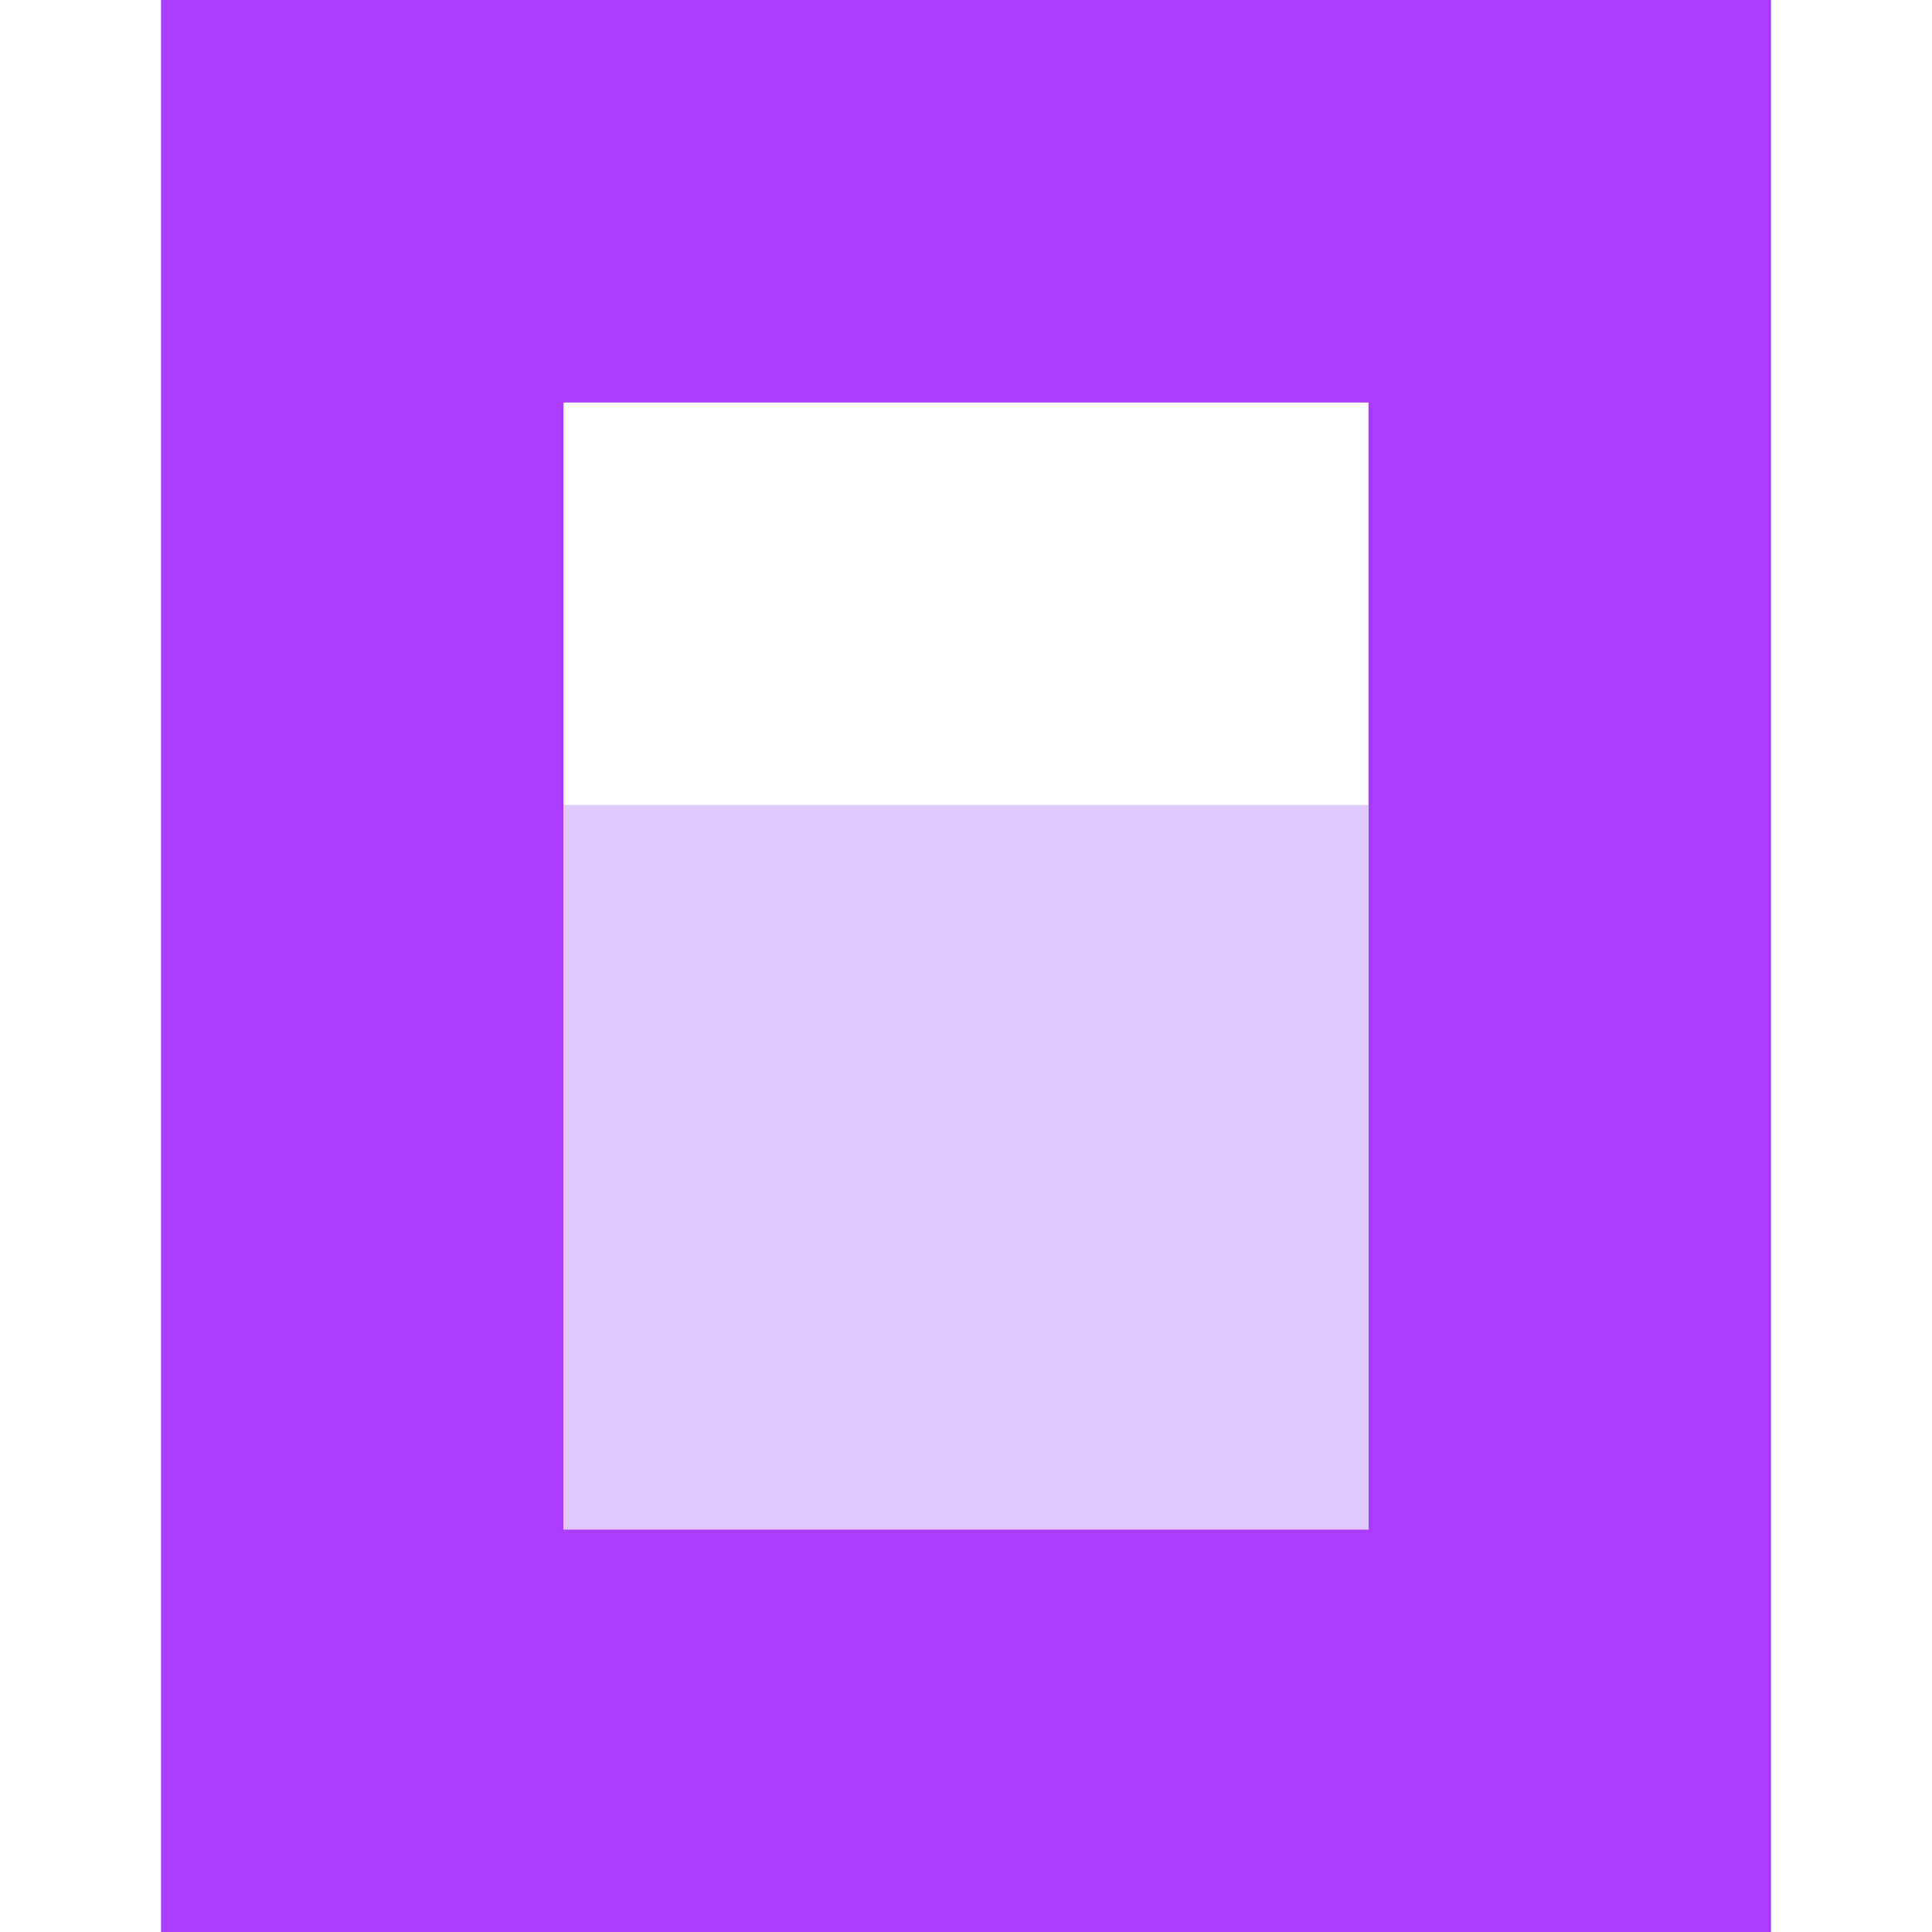
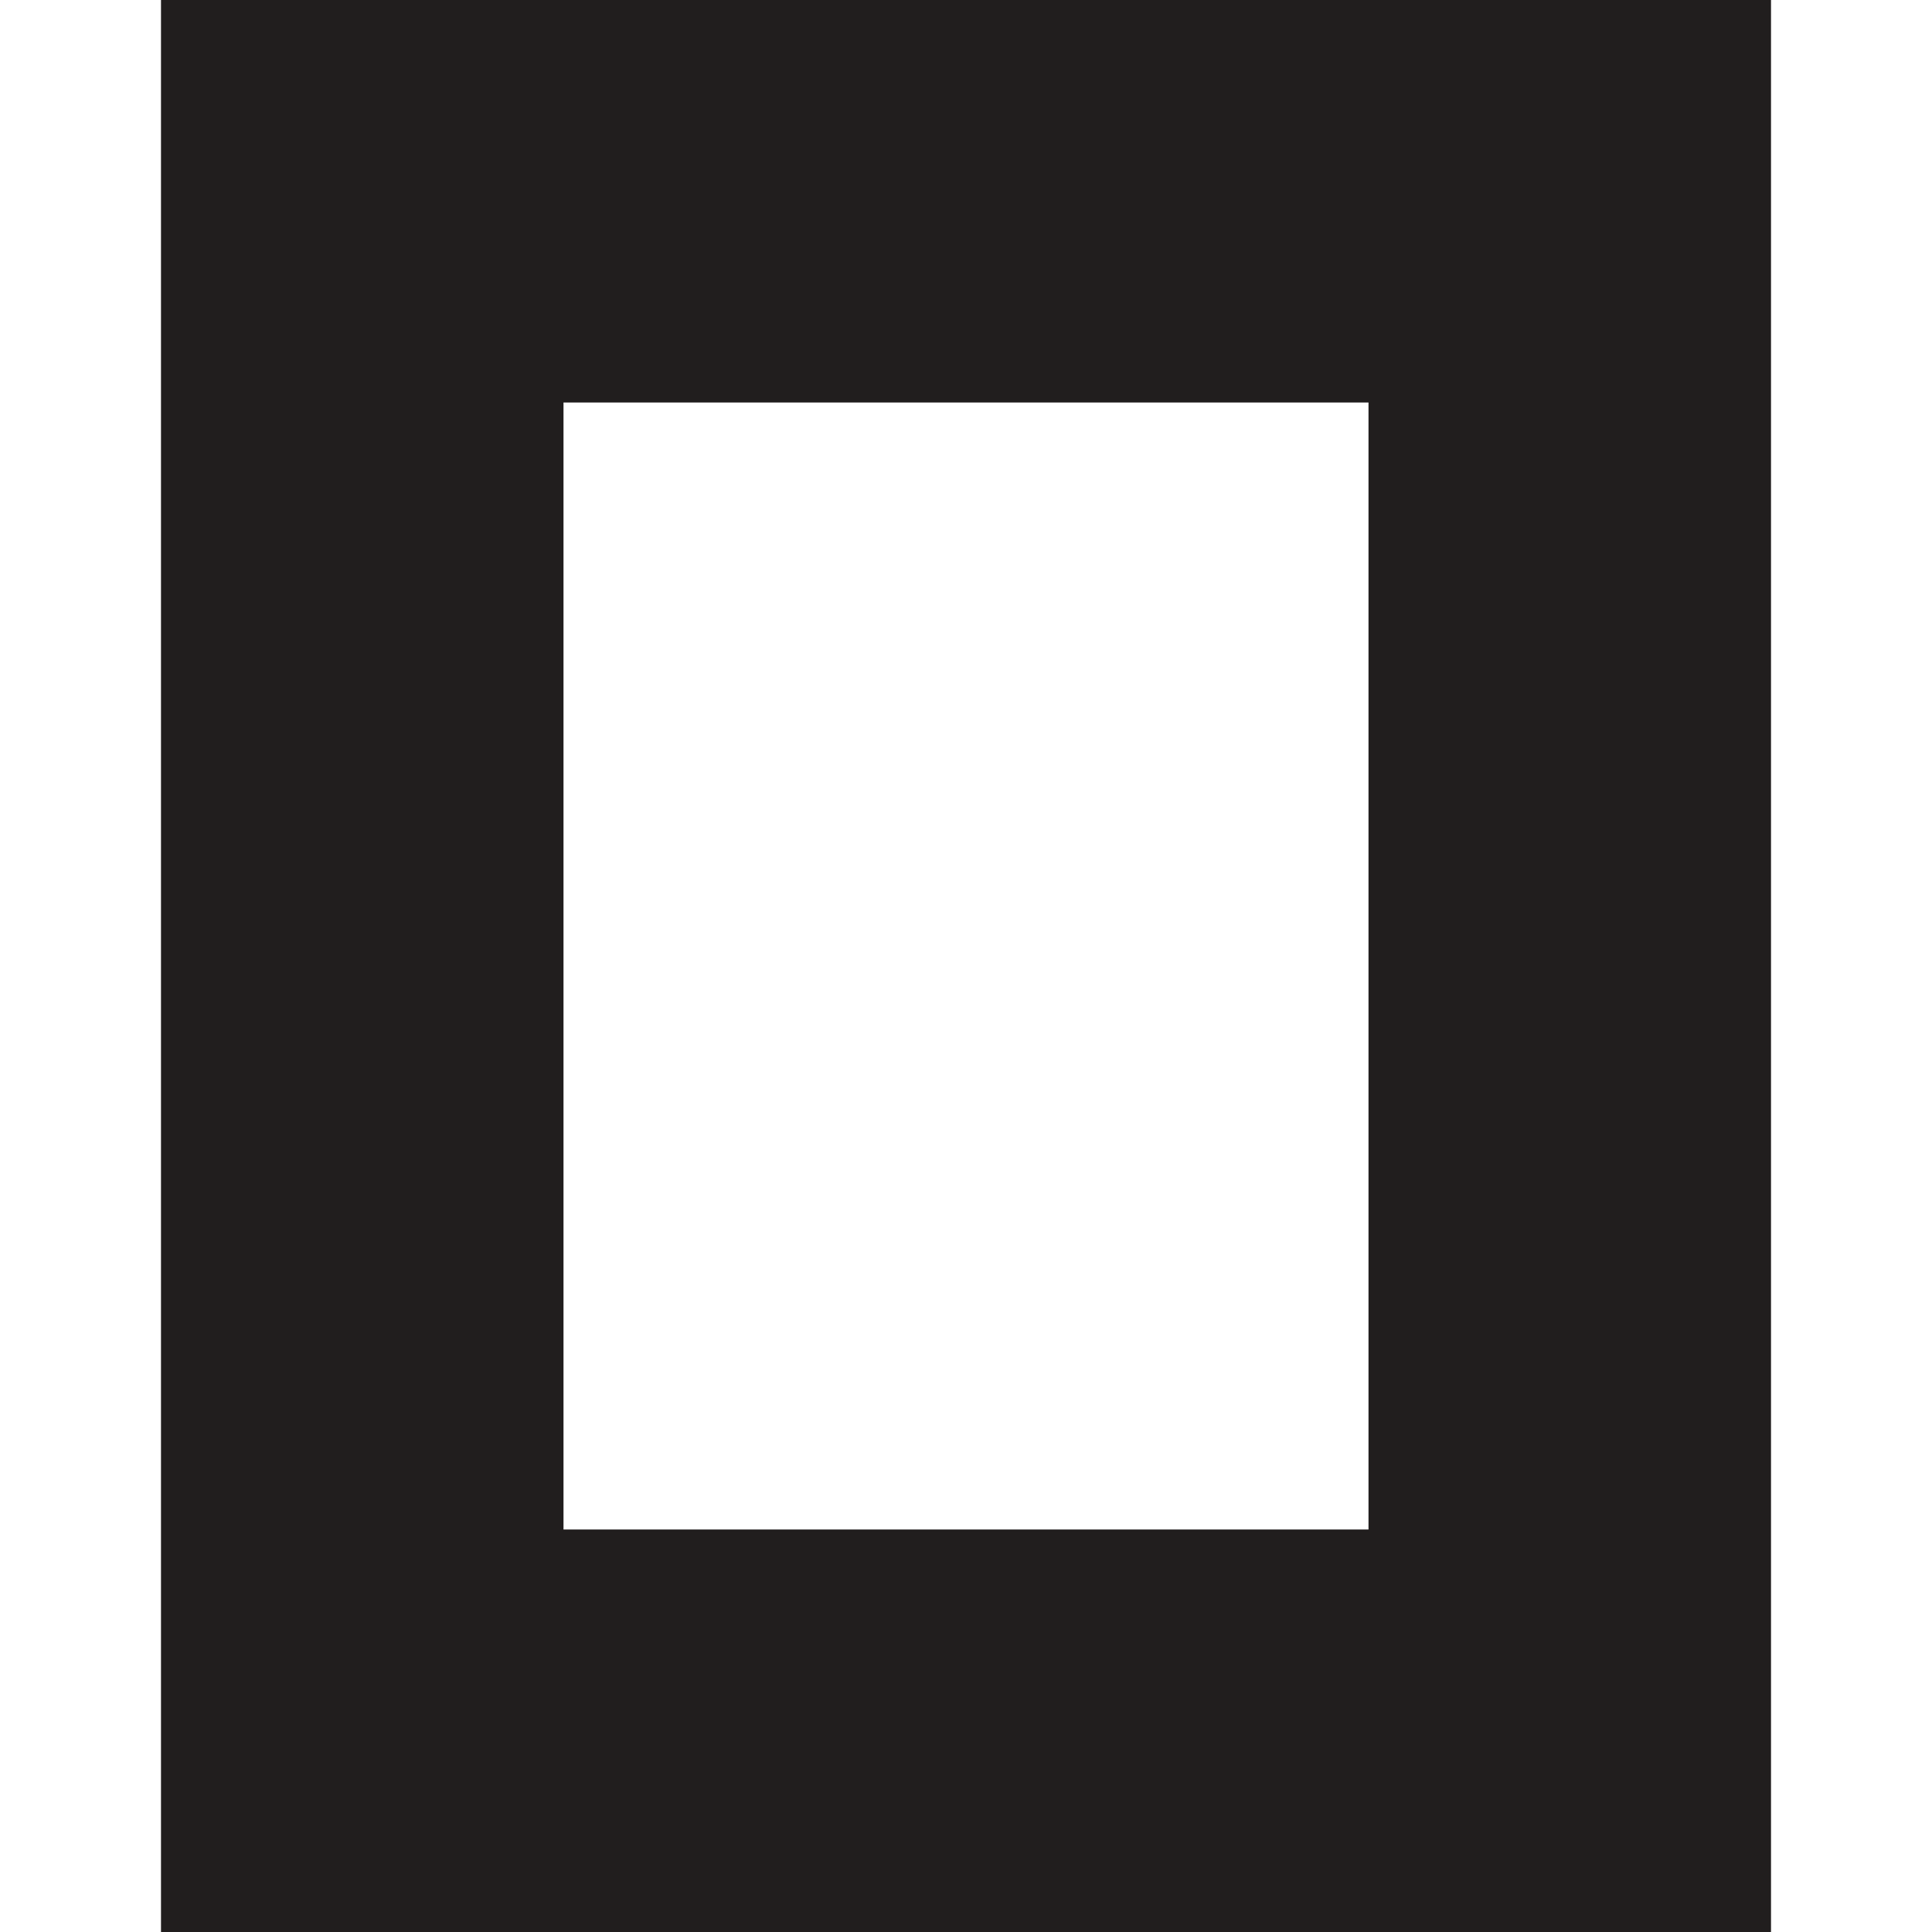
<svg xmlns="http://www.w3.org/2000/svg" viewBox="0 0 24 24" fill="none">
-   <path fill-rule="evenodd" d="M22 24H2V0H22V24ZM17 5H7V19H17V5Z" fill="#aa3bff" />
-   <path d="M17 10V19H7V10H17Z" fill="#e0c9ff" />
+   <path fill-rule="evenodd" d="M22 24H2V0H22V24ZM17 5H7V19H17V5Z" fill="#211E1E" />
</svg>
